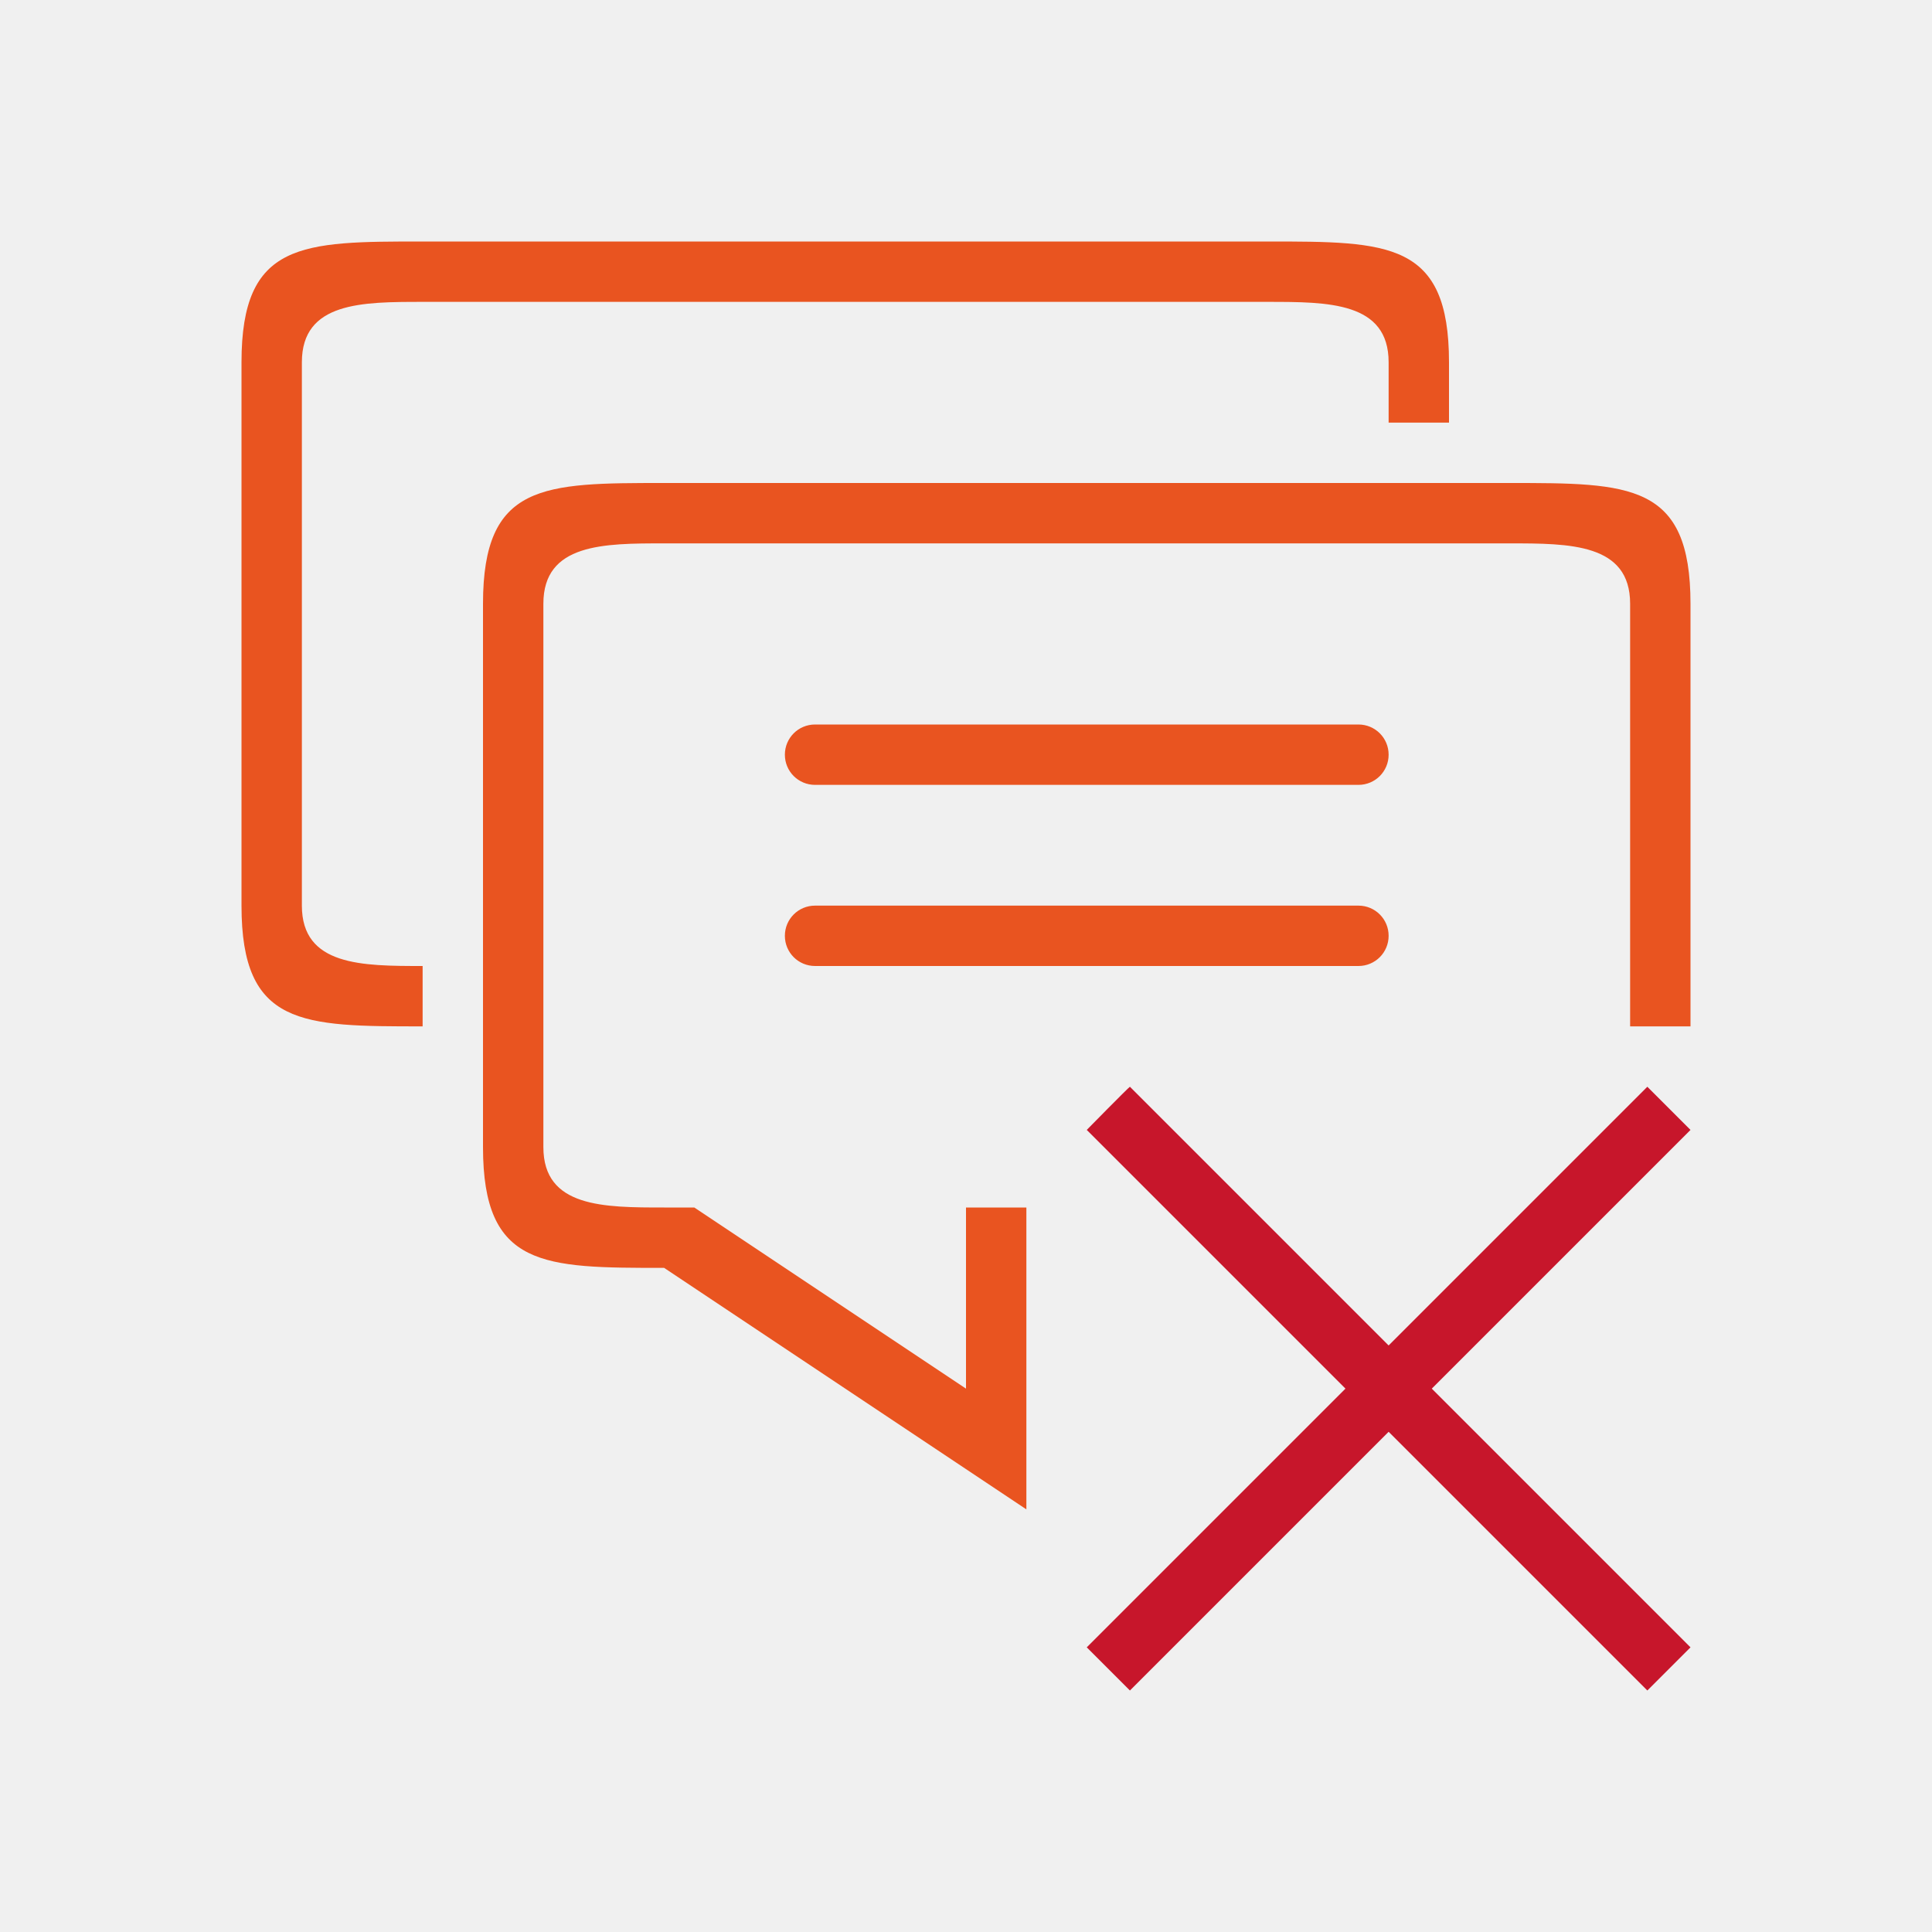
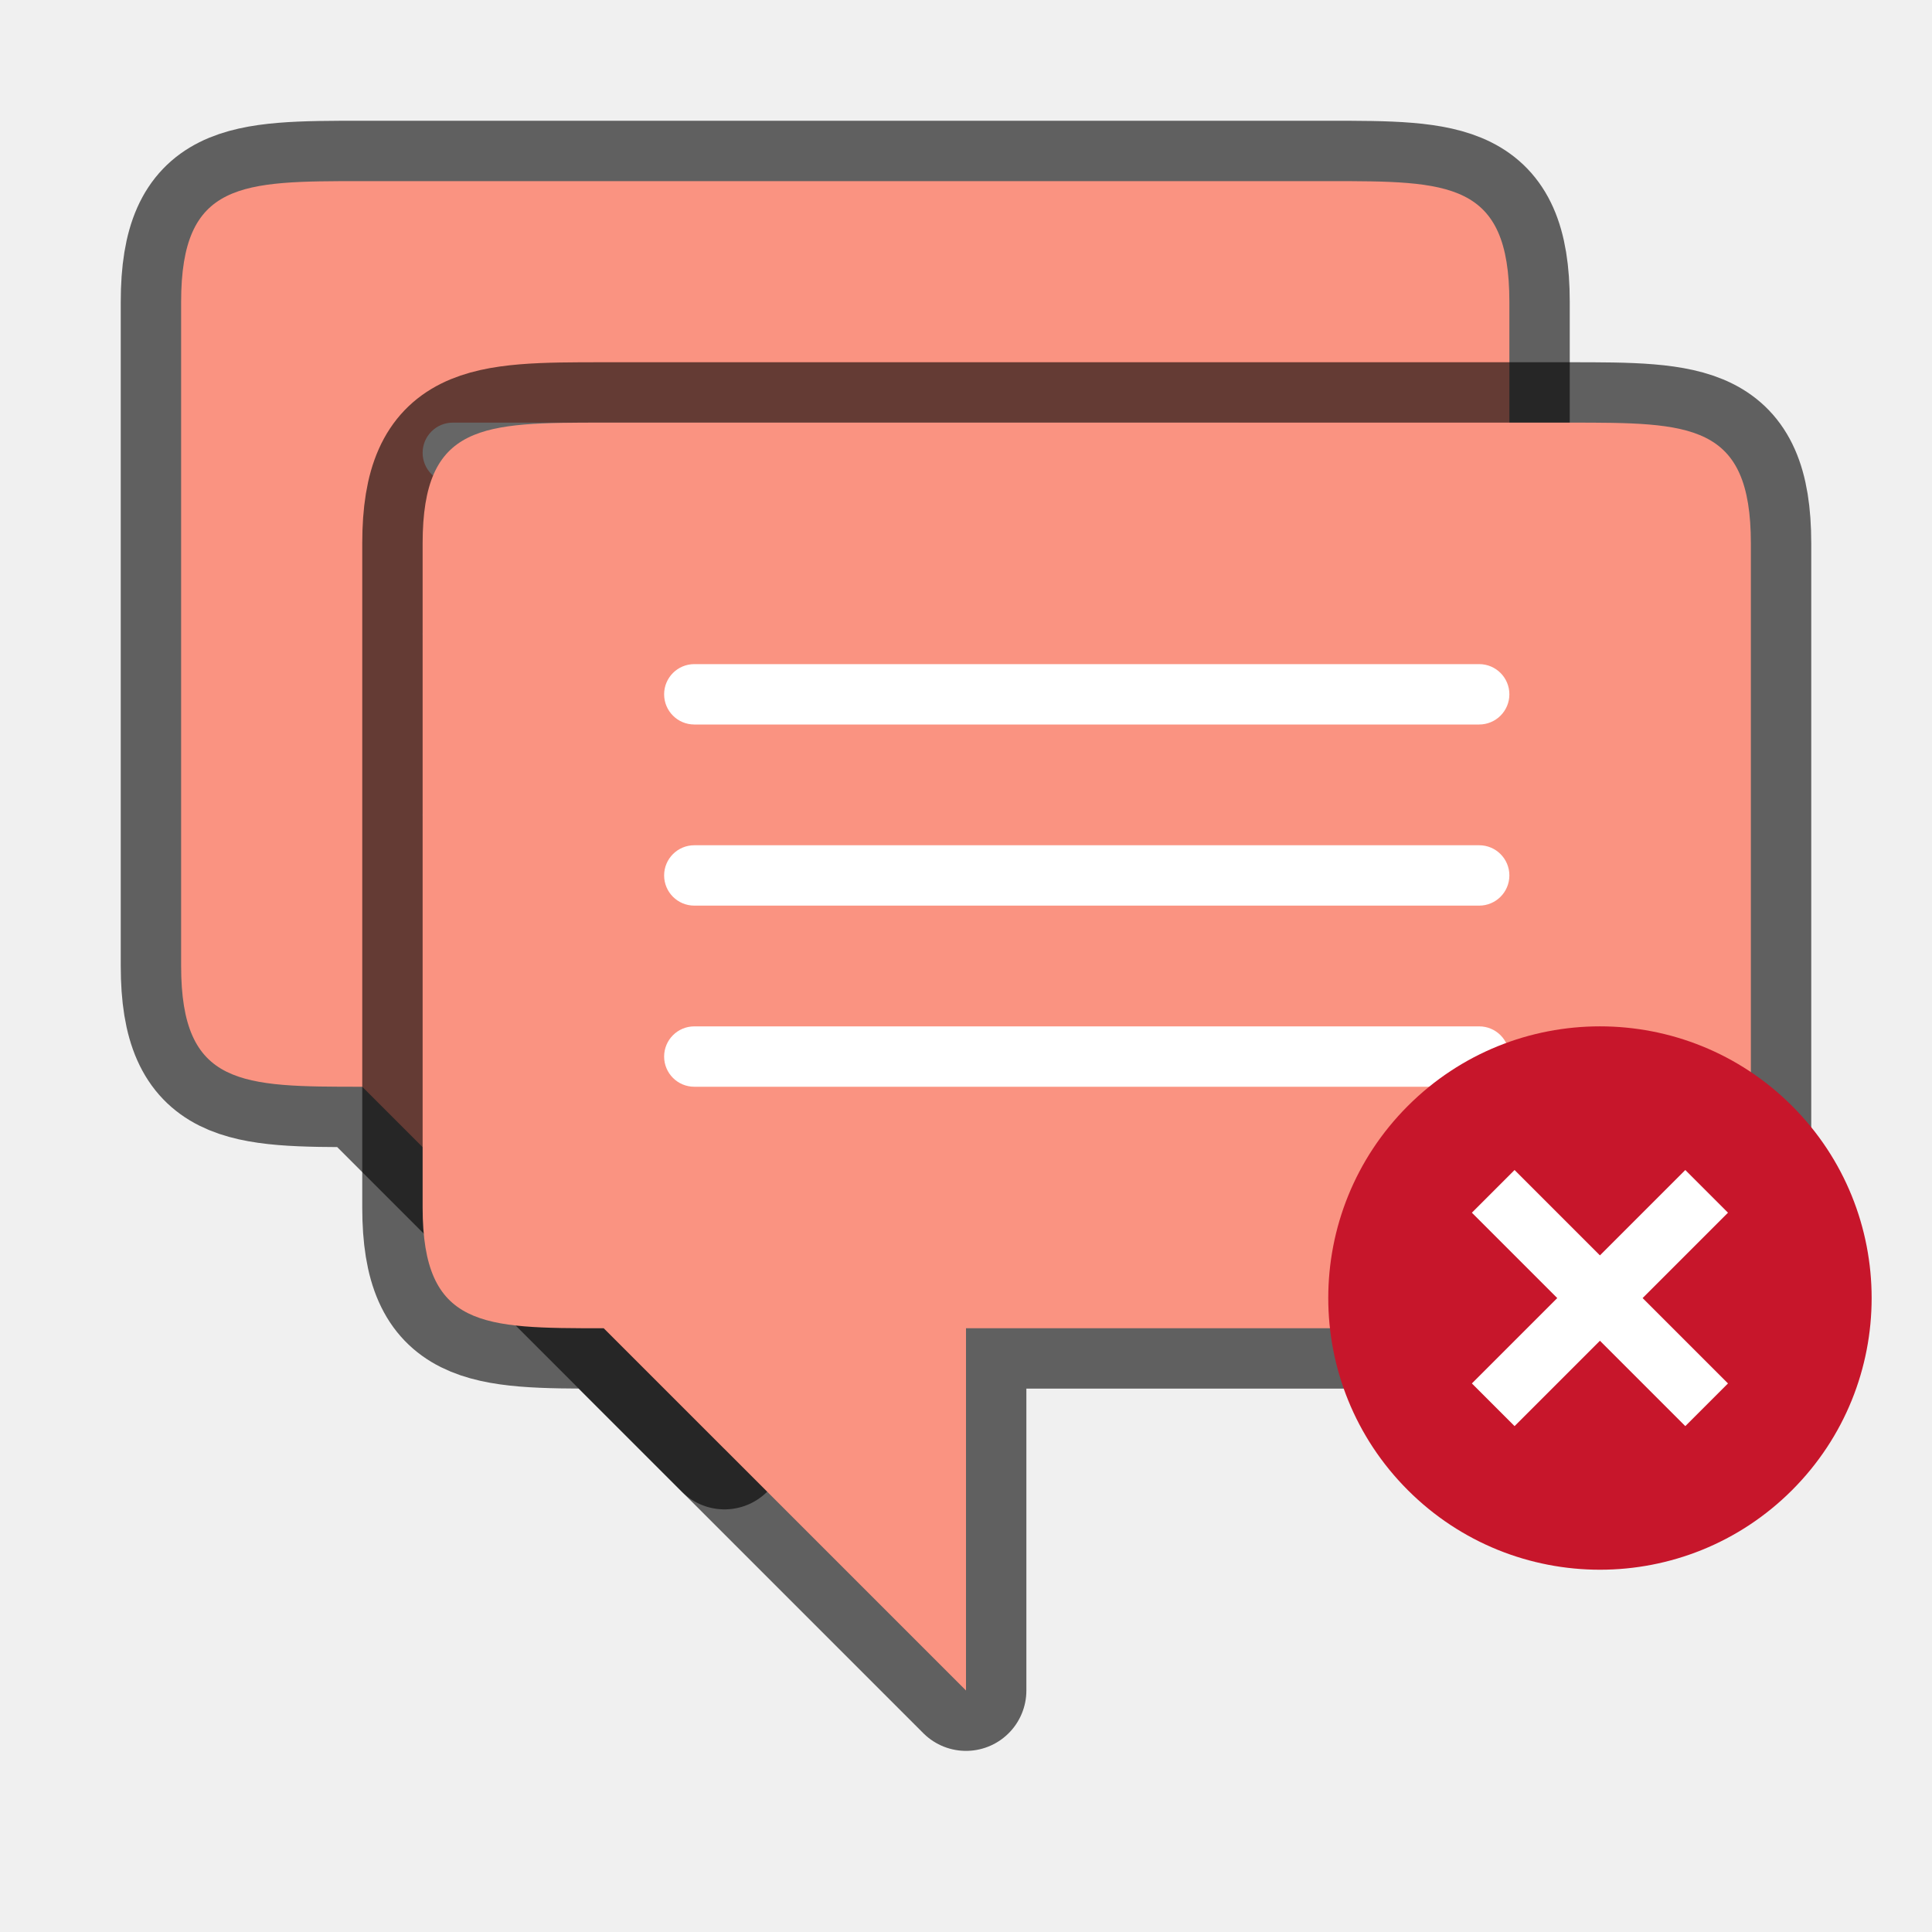
<svg xmlns="http://www.w3.org/2000/svg" viewBox="0 0 32 32" version="1.1" id="svg4">
  <defs id="defs8" />
-   <path d="M 18.715,18 C 18.689,18.013 18,18.715 18,18.715 L 22.285,23 18,27.285 18.715,28 23,23.715 27.285,28 28,27.285 23.715,23 28,18.715 27.285,18 23,22.285 Z" id="path2" style="fill:#c7162b;fill-opacity:1" />
-   <path id="path827" style="opacity:1;fill:#e95420;fill-opacity:1;fill-rule:nonzero;stroke:none;stroke-width:0.001;stroke-linecap:butt;stroke-linejoin:round;stroke-miterlimit:4;stroke-dasharray:none;stroke-dashoffset:0;stroke-opacity:1" d="M 24,7 V 6 C 24,4 23,4 21,4 H 7 C 5,4 4,4 4,6 v 9 c 0,2 1,2 3,2 V 16 C 6,16 5,16 5,15 V 6 C 5,5 6,5 7,5 h 14 c 1,0 2,0 2,1 v 1 z m -10.5,5 h 9 c 0.277,0 0.5,0.223 0.5,0.5 0,0.277 -0.223,0.5 -0.5,0.5 h -9 C 13.223,13 13,12.777 13,12.5 13,12.223 13.223,12 13.5,12 Z m 0,3 h 9 c 0.277,0 0.5,0.223 0.5,0.5 0,0.277 -0.223,0.5 -0.5,0.5 h -9 C 13.223,16 13,15.777 13,15.5 13,15.223 13.223,15 13.5,15 Z M 28,17 V 10 C 28,8 27,8 25,8 H 11 C 9,8 8,8 8,10 v 9 c 0,2 1,2 3,2 l 6,4 v -4 0 -1 h -1 v 3 L 11.5,20 H 11 C 10,20 9,20 9,19 V 10 C 9,9 10,9 11,9 h 14 c 1,0 2,0 2,1 v 7 z" />
+   <path id="path850" style="opacity:0.6;fill:#000000;fill-opacity:1;fill-rule:nonzero;stroke:#000000;stroke-width:2;stroke-linecap:butt;stroke-linejoin:round;stroke-miterlimit:4;stroke-dasharray:none;stroke-dashoffset:0;stroke-opacity:1" d="M 25,13 V 5 c 0,-2 -1,-2 -3,-2 H 6 c -2,0 -3,0 -3,2 V 16 c 0,2 1,2 3,2 l 6,6 v -6 h 3 7 c 2,0 3,0 3,-2 z" />
+   <path d="M 25,13 V 5 c 0,-2 -1,-2 -3,-2 H 6 c -2,0 -3,0 -3,2 V 16 c 0,2 1,2 3,2 l 6,6 v -6 h 3 7 c 2,0 3,0 3,-2 z" style="opacity:1;fill:#fa9381;fill-opacity:1;fill-rule:nonzero;stroke:none;stroke-width:0.001;stroke-linecap:butt;stroke-linejoin:round;stroke-miterlimit:4;stroke-dasharray:none;stroke-dashoffset:0;stroke-opacity:1" id="path852" />
+   <rect ry="0.5" y="7" x="7" height="1" width="14" id="rect854" style="opacity:1;fill:#ffffff;fill-opacity:1;stroke:none;stroke-width:2;stroke-linecap:round;stroke-linejoin:round;stroke-miterlimit:4;stroke-dasharray:none;stroke-opacity:1" />
+   <rect style="opacity:1;fill:#ffffff;fill-opacity:1;stroke:none;stroke-width:2;stroke-linecap:round;stroke-linejoin:round;stroke-miterlimit:4;stroke-dasharray:none;stroke-opacity:1" id="rect856" width="14" height="1" x="7" y="10" ry="0.5" />
+   <rect ry="0.5" y="13" x="7" height="1" width="14" id="rect858" style="opacity:1;fill:#ffffff;fill-opacity:1;stroke:none;stroke-width:2;stroke-linecap:round;stroke-linejoin:round;stroke-miterlimit:4;stroke-dasharray:none;stroke-opacity:1" />
+   <path d="M 29,17 V 9 c 0,-2 -1,-2 -3,-2 H 10 c -2,0 -3,0 -3,2 V 20 c 0,2 1,2 3,2 l 6,6 v -6 h 3 7 c 2,0 3,0 3,-2 z" style="opacity:0.6;fill:#000000;fill-opacity:1;fill-rule:nonzero;stroke:#000000;stroke-width:2;stroke-linecap:butt;stroke-linejoin:round;stroke-miterlimit:4;stroke-dasharray:none;stroke-dashoffset:0;stroke-opacity:1" id="path816" />
+   <path id="rect841" style="opacity:1;fill:#fa9381;fill-opacity:1;fill-rule:nonzero;stroke:none;stroke-width:0.001;stroke-linecap:butt;stroke-linejoin:round;stroke-miterlimit:4;stroke-dasharray:none;stroke-dashoffset:0;stroke-opacity:1" d="M 29,17 V 9 c 0,-2 -1,-2 -3,-2 H 10 c -2,0 -3,0 -3,2 V 20 c 0,2 1,2 3,2 l 6,6 v -6 h 3 7 c 2,0 3,0 3,-2 z" />
+   <rect style="opacity:1;fill:#ffffff;fill-opacity:1;stroke:none;stroke-width:2;stroke-linecap:round;stroke-linejoin:round;stroke-miterlimit:4;stroke-dasharray:none;stroke-opacity:1" id="rect833" width="14" height="1" x="11" y="11" ry="0.5" />
+   <rect ry="0.5" y="14" x="11" height="1" width="14" id="rect835" style="opacity:1;fill:#ffffff;fill-opacity:1;stroke:none;stroke-width:2;stroke-linecap:round;stroke-linejoin:round;stroke-miterlimit:4;stroke-dasharray:none;stroke-opacity:1" />
+   <rect style="opacity:1;fill:#ffffff;fill-opacity:1;stroke:none;stroke-width:2;stroke-linecap:round;stroke-linejoin:round;stroke-miterlimit:4;stroke-dasharray:none;stroke-opacity:1" id="rect837" width="14" height="1" x="11" y="17" ry="0.5" />
+   <circle style="opacity:1;vector-effect:none;fill:#c7162b;fill-opacity:1;stroke:none;stroke-width:4.5;stroke-linecap:butt;stroke-linejoin:round;stroke-miterlimit:4;stroke-dasharray:none;stroke-dashoffset:0;stroke-opacity:1" id="path2644" cy="33.941" cx="3.536" r="4.5" transform="rotate(-45)" />
+   <path id="path1063" overflow="visible" font-weight="400" style="color:#000000;font-weight:400;line-height:normal;font-family:sans-serif;text-indent:0;text-align:start;text-decoration:none;text-decoration-line:none;text-decoration-style:solid;text-decoration-color:#000000;text-transform:none;white-space:normal;overflow:visible;isolation:auto;mix-blend-mode:normal;fill:#ffffff;fill-opacity:1;marker:none" d="m 24.379,20.086 1.414,1.414 -1.414,1.414 0.707,0.707 L 26.5,22.207 27.914,23.621 28.621,22.914 27.207,21.5 28.621,20.086 27.914,19.379 26.5,20.793 25.086,19.379 Z" />
</svg>
